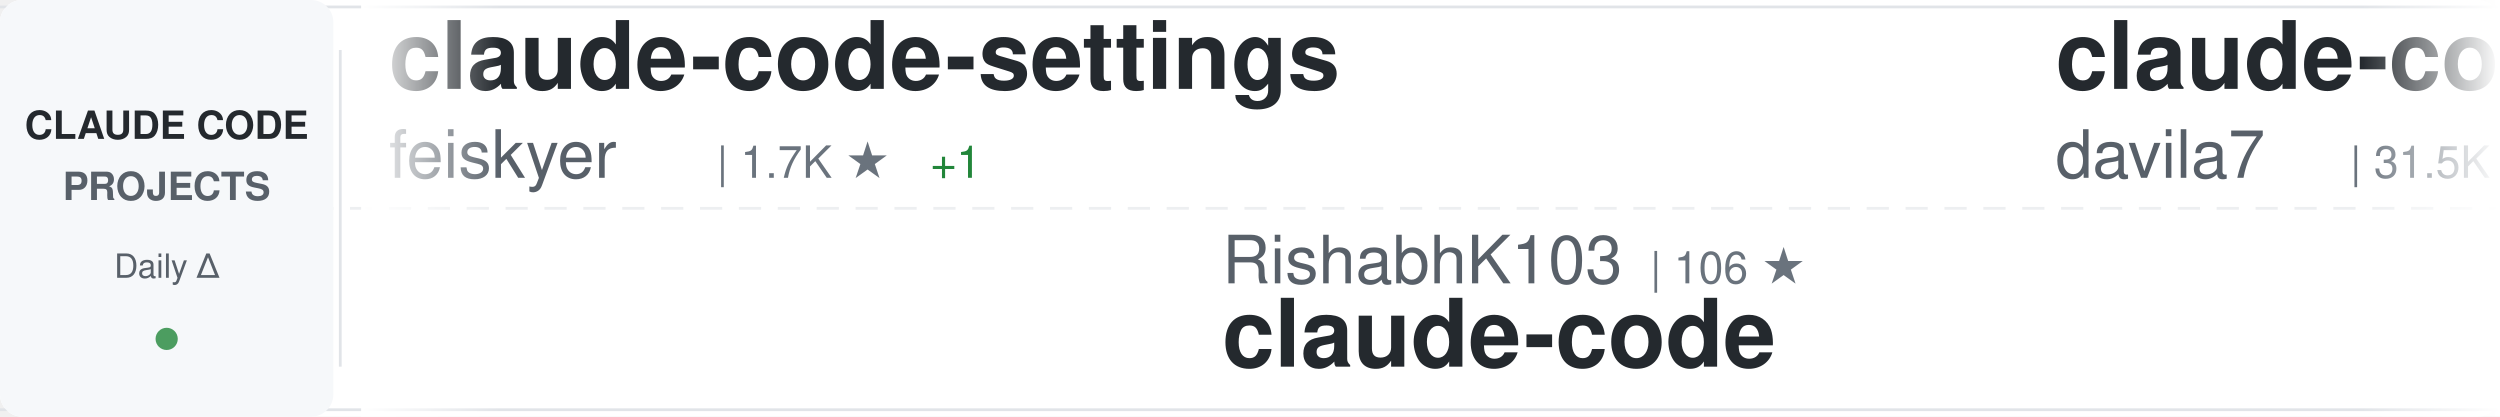
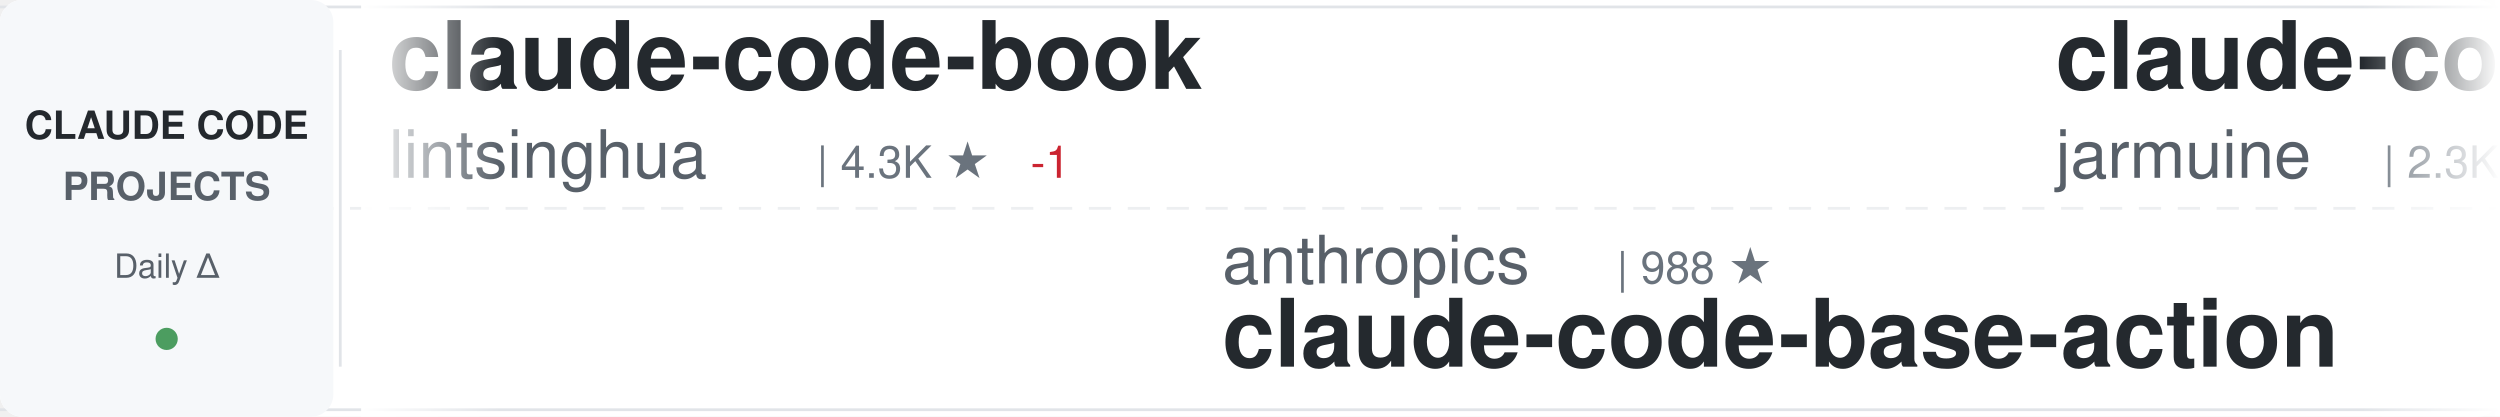
<svg xmlns="http://www.w3.org/2000/svg" width="900" height="150">
  <defs>
    <linearGradient id="awesomeLeftFade" x1="0%" y1="0%" x2="100%" y2="0%">
      <stop offset="0%" style="stop-color:#ffffff;stop-opacity:1" />
      <stop offset="100%" style="stop-color:#ffffff;stop-opacity:0" />
    </linearGradient>
    <linearGradient id="awesomeRightFade" x1="0%" y1="0%" x2="100%" y2="0%">
      <stop offset="0%" style="stop-color:#ffffff;stop-opacity:0" />
      <stop offset="100%" style="stop-color:#ffffff;stop-opacity:1" />
    </linearGradient>
  </defs>
  <rect width="900" height="150" fill="#ffffff" rx="8" />
  <rect x="0" y="2" width="900" height="1" fill="#e1e4e8" />
  <rect x="0" y="147" width="900" height="1" fill="#e1e4e8" />
  <line x1="0" y1="75" x2="900" y2="75" stroke="#e1e4e8" stroke-width="1" stroke-dasharray="8 6" opacity="0.6" />
  <rect x="0" y="0" width="120" height="150" fill="#f6f8fa" rx="8" />
  <text x="60" y="50" font-family="-apple-system, BlinkMacSystemFont, 'Segoe UI', Helvetica, Arial, sans-serif" font-size="14" font-weight="600" fill="#24292e" text-anchor="middle">CLAUDE CODE</text>
  <text x="60" y="72" font-family="-apple-system, BlinkMacSystemFont, 'Segoe UI', Helvetica, Arial, sans-serif" font-size="14" font-weight="600" fill="#586069" text-anchor="middle">PROJECTS</text>
  <text x="60" y="100" font-family="-apple-system, BlinkMacSystemFont, 'Segoe UI', Helvetica, Arial, sans-serif" font-size="12" font-weight="500" fill="#586069" text-anchor="middle">Daily Δ</text>
  <circle cx="60" cy="122" r="4" fill="#22863a" opacity="0.8" />
  <rect x="122" y="18" width="1" height="114" fill="#e1e4e8" />
  <clipPath id="awesomeTickerClip">
    <rect x="130" y="0" width="770" height="150" />
  </clipPath>
  <g clip-path="url(#awesomeTickerClip)">
    <g id="awesomeTickerItems">
      <animateTransform attributeName="transform" attributeType="XML" type="translate" from="0 0" to="-3000 0" dur="54s" repeatCount="indefinite" />
      <g transform="translate(0, 0)">
-         <text x="140" y="32" font-family="-apple-system, BlinkMacSystemFont, 'Segoe UI', Helvetica, Arial, sans-serif" font-size="34" font-weight="600" fill="#24292e">claude-code-settings</text>
-         <text x="140" y="64" font-family="-apple-system, BlinkMacSystemFont, 'Segoe UI', Helvetica, Arial, sans-serif" font-size="24" font-weight="400" fill="#586069">feiskyer</text>
-         <text x="258" y="64" font-family="-apple-system, BlinkMacSystemFont, 'Segoe UI', Helvetica, Arial, sans-serif" font-size="16" font-weight="500" fill="#6a737d">| 1.7K ★</text>
-         <text x="335" y="64" font-family="-apple-system, BlinkMacSystemFont, 'Segoe UI', Helvetica, Arial, sans-serif" font-size="16" font-weight="500" fill="#22863a"> +1</text>
+         <text x="140" y="32" font-family="-apple-system, BlinkMacSystemFont, 'Segoe UI', Helvetica, Arial, sans-serif" font-size="34" font-weight="600" fill="#24292e">claude-code-book</text>
+         <text x="140" y="64" font-family="-apple-system, BlinkMacSystemFont, 'Segoe UI', Helvetica, Arial, sans-serif" font-size="24" font-weight="400" fill="#586069">lintsinghua</text>
+         <text x="294" y="64" font-family="-apple-system, BlinkMacSystemFont, 'Segoe UI', Helvetica, Arial, sans-serif" font-size="16" font-weight="500" fill="#6a737d">| 4.3K ★</text>
+         <text x="371" y="64" font-family="-apple-system, BlinkMacSystemFont, 'Segoe UI', Helvetica, Arial, sans-serif" font-size="16" font-weight="500" fill="#cb2431"> -1</text>
      </g>
      <g transform="translate(300, 0)">
-         <text x="140" y="102" font-family="-apple-system, BlinkMacSystemFont, 'Segoe UI', Helvetica, Arial, sans-serif" font-size="24" font-weight="400" fill="#586069">RishabhK103</text>
-         <text x="294" y="102" font-family="-apple-system, BlinkMacSystemFont, 'Segoe UI', Helvetica, Arial, sans-serif" font-size="16" font-weight="500" fill="#6a737d">| 106 ★</text>
-         <text x="140" y="132" font-family="-apple-system, BlinkMacSystemFont, 'Segoe UI', Helvetica, Arial, sans-serif" font-size="34" font-weight="600" fill="#24292e">claude-code</text>
+         <text x="140" y="102" font-family="-apple-system, BlinkMacSystemFont, 'Segoe UI', Helvetica, Arial, sans-serif" font-size="24" font-weight="400" fill="#586069">anthropics</text>
+         <text x="282" y="102" font-family="-apple-system, BlinkMacSystemFont, 'Segoe UI', Helvetica, Arial, sans-serif" font-size="16" font-weight="500" fill="#6a737d">| 988 ★</text>
+         <text x="140" y="132" font-family="-apple-system, BlinkMacSystemFont, 'Segoe UI', Helvetica, Arial, sans-serif" font-size="34" font-weight="600" fill="#24292e">claude-code-base-action</text>
      </g>
      <g transform="translate(600, 0)">
-         <text x="140" y="32" font-family="-apple-system, BlinkMacSystemFont, 'Segoe UI', Helvetica, Arial, sans-serif" font-size="34" font-weight="600" fill="#24292e">claude-code-templates</text>
-         <text x="140" y="64" font-family="-apple-system, BlinkMacSystemFont, 'Segoe UI', Helvetica, Arial, sans-serif" font-size="24" font-weight="400" fill="#586069">davila7</text>
-         <text x="246" y="64" font-family="-apple-system, BlinkMacSystemFont, 'Segoe UI', Helvetica, Arial, sans-serif" font-size="16" font-weight="500" fill="#6a737d">| 31.5K ★</text>
-         <text x="332" y="64" font-family="-apple-system, BlinkMacSystemFont, 'Segoe UI', Helvetica, Arial, sans-serif" font-size="16" font-weight="500" fill="#22863a"> +64</text>
+         <text x="140" y="32" font-family="-apple-system, BlinkMacSystemFont, 'Segoe UI', Helvetica, Arial, sans-serif" font-size="34" font-weight="600" fill="#24292e">claude-code</text>
+         <text x="140" y="64" font-family="-apple-system, BlinkMacSystemFont, 'Segoe UI', Helvetica, Arial, sans-serif" font-size="24" font-weight="400" fill="#586069">jarmuine</text>
+         <text x="258" y="64" font-family="-apple-system, BlinkMacSystemFont, 'Segoe UI', Helvetica, Arial, sans-serif" font-size="16" font-weight="500" fill="#6a737d">| 2.3K ★</text>
      </g>
      <g transform="translate(900, 0)">
-         <text x="140" y="102" font-family="-apple-system, BlinkMacSystemFont, 'Segoe UI', Helvetica, Arial, sans-serif" font-size="24" font-weight="400" fill="#586069">shanraisshan</text>
-         <text x="306" y="102" font-family="-apple-system, BlinkMacSystemFont, 'Segoe UI', Helvetica, Arial, sans-serif" font-size="16" font-weight="500" fill="#6a737d">| 66.3K ★</text>
-         <text x="392" y="102" font-family="-apple-system, BlinkMacSystemFont, 'Segoe UI', Helvetica, Arial, sans-serif" font-size="16" font-weight="500" fill="#22863a"> +9</text>
-         <text x="140" y="132" font-family="-apple-system, BlinkMacSystemFont, 'Segoe UI', Helvetica, Arial, sans-serif" font-size="34" font-weight="600" fill="#24292e">claude-code-best-practic...</text>
+         <text x="140" y="102" font-family="-apple-system, BlinkMacSystemFont, 'Segoe UI', Helvetica, Arial, sans-serif" font-size="24" font-weight="400" fill="#586069">WorldFlowAI</text>
+         <text x="294" y="102" font-family="-apple-system, BlinkMacSystemFont, 'Segoe UI', Helvetica, Arial, sans-serif" font-size="16" font-weight="500" fill="#6a737d">| 3.5K ★</text>
+         <text x="371" y="102" font-family="-apple-system, BlinkMacSystemFont, 'Segoe UI', Helvetica, Arial, sans-serif" font-size="16" font-weight="500" fill="#22863a"> +10</text>
+         <text x="140" y="132" font-family="-apple-system, BlinkMacSystemFont, 'Segoe UI', Helvetica, Arial, sans-serif" font-size="34" font-weight="600" fill="#24292e">everything-claude-code</text>
      </g>
      <g transform="translate(1200, 0)">
-         <text x="140" y="32" font-family="-apple-system, BlinkMacSystemFont, 'Segoe UI', Helvetica, Arial, sans-serif" font-size="34" font-weight="600" fill="#24292e">collection-claude-code-s...</text>
-         <text x="140" y="64" font-family="-apple-system, BlinkMacSystemFont, 'Segoe UI', Helvetica, Arial, sans-serif" font-size="24" font-weight="400" fill="#586069">chauncygu</text>
-         <text x="270" y="64" font-family="-apple-system, BlinkMacSystemFont, 'Segoe UI', Helvetica, Arial, sans-serif" font-size="16" font-weight="500" fill="#6a737d">| 2.8K ★</text>
+         <text x="140" y="32" font-family="-apple-system, BlinkMacSystemFont, 'Segoe UI', Helvetica, Arial, sans-serif" font-size="34" font-weight="600" fill="#24292e">claude-code-best-practic...</text>
+         <text x="140" y="64" font-family="-apple-system, BlinkMacSystemFont, 'Segoe UI', Helvetica, Arial, sans-serif" font-size="24" font-weight="400" fill="#586069">shanraisshan</text>
+         <text x="306" y="64" font-family="-apple-system, BlinkMacSystemFont, 'Segoe UI', Helvetica, Arial, sans-serif" font-size="16" font-weight="500" fill="#6a737d">| 66.3K ★</text>
+         <text x="392" y="64" font-family="-apple-system, BlinkMacSystemFont, 'Segoe UI', Helvetica, Arial, sans-serif" font-size="16" font-weight="500" fill="#22863a"> +3</text>
      </g>
      <g transform="translate(1500, 0)">
-         <text x="140" y="102" font-family="-apple-system, BlinkMacSystemFont, 'Segoe UI', Helvetica, Arial, sans-serif" font-size="24" font-weight="400" fill="#586069">AICoderTudou</text>
-         <text x="306" y="102" font-family="-apple-system, BlinkMacSystemFont, 'Segoe UI', Helvetica, Arial, sans-serif" font-size="16" font-weight="500" fill="#6a737d">| 494 ★</text>
-         <text x="140" y="132" font-family="-apple-system, BlinkMacSystemFont, 'Segoe UI', Helvetica, Arial, sans-serif" font-size="34" font-weight="600" fill="#24292e">claude-code-tudou</text>
+         <text x="140" y="102" font-family="-apple-system, BlinkMacSystemFont, 'Segoe UI', Helvetica, Arial, sans-serif" font-size="24" font-weight="400" fill="#586069">ykdojo</text>
+         <text x="234" y="102" font-family="-apple-system, BlinkMacSystemFont, 'Segoe UI', Helvetica, Arial, sans-serif" font-size="16" font-weight="500" fill="#6a737d">| 10.1K ★</text>
+         <text x="320" y="102" font-family="-apple-system, BlinkMacSystemFont, 'Segoe UI', Helvetica, Arial, sans-serif" font-size="16" font-weight="500" fill="#22863a"> +2</text>
+         <text x="140" y="132" font-family="-apple-system, BlinkMacSystemFont, 'Segoe UI', Helvetica, Arial, sans-serif" font-size="34" font-weight="600" fill="#24292e">claude-code-tips</text>
      </g>
      <g transform="translate(1800, 0)">
-         <text x="140" y="32" font-family="-apple-system, BlinkMacSystemFont, 'Segoe UI', Helvetica, Arial, sans-serif" font-size="34" font-weight="600" fill="#24292e">Open-ClaudeCode</text>
-         <text x="140" y="64" font-family="-apple-system, BlinkMacSystemFont, 'Segoe UI', Helvetica, Arial, sans-serif" font-size="24" font-weight="400" fill="#586069">LING71671</text>
-         <text x="270" y="64" font-family="-apple-system, BlinkMacSystemFont, 'Segoe UI', Helvetica, Arial, sans-serif" font-size="16" font-weight="500" fill="#6a737d">| 959 ★</text>
+         <text x="140" y="32" font-family="-apple-system, BlinkMacSystemFont, 'Segoe UI', Helvetica, Arial, sans-serif" font-size="34" font-weight="600" fill="#24292e">awesome-claude-code-suba...</text>
+         <text x="140" y="64" font-family="-apple-system, BlinkMacSystemFont, 'Segoe UI', Helvetica, Arial, sans-serif" font-size="24" font-weight="400" fill="#586069">VoltAgent</text>
+         <text x="270" y="64" font-family="-apple-system, BlinkMacSystemFont, 'Segoe UI', Helvetica, Arial, sans-serif" font-size="16" font-weight="500" fill="#6a737d">| 25.3K ★</text>
+         <text x="356" y="64" font-family="-apple-system, BlinkMacSystemFont, 'Segoe UI', Helvetica, Arial, sans-serif" font-size="16" font-weight="500" fill="#22863a"> +4</text>
      </g>
      <g transform="translate(2100, 0)">
-         <text x="140" y="102" font-family="-apple-system, BlinkMacSystemFont, 'Segoe UI', Helvetica, Arial, sans-serif" font-size="24" font-weight="400" fill="#586069">oboard</text>
-         <text x="234" y="102" font-family="-apple-system, BlinkMacSystemFont, 'Segoe UI', Helvetica, Arial, sans-serif" font-size="16" font-weight="500" fill="#6a737d">| 3.3K ★</text>
-         <text x="140" y="132" font-family="-apple-system, BlinkMacSystemFont, 'Segoe UI', Helvetica, Arial, sans-serif" font-size="34" font-weight="600" fill="#24292e">claude-code-rev</text>
+         <text x="140" y="102" font-family="-apple-system, BlinkMacSystemFont, 'Segoe UI', Helvetica, Arial, sans-serif" font-size="24" font-weight="400" fill="#586069">krusemediallc</text>
+         <text x="318" y="102" font-family="-apple-system, BlinkMacSystemFont, 'Segoe UI', Helvetica, Arial, sans-serif" font-size="16" font-weight="500" fill="#6a737d">| 1.5K ★</text>
+         <text x="395" y="102" font-family="-apple-system, BlinkMacSystemFont, 'Segoe UI', Helvetica, Arial, sans-serif" font-size="16" font-weight="500" fill="#22863a"> +1</text>
+         <text x="140" y="132" font-family="-apple-system, BlinkMacSystemFont, 'Segoe UI', Helvetica, Arial, sans-serif" font-size="34" font-weight="600" fill="#24292e">arcads-claude-code</text>
      </g>
      <g transform="translate(2400, 0)">
-         <text x="140" y="32" font-family="-apple-system, BlinkMacSystemFont, 'Segoe UI', Helvetica, Arial, sans-serif" font-size="34" font-weight="600" fill="#24292e">claude-code-analysis</text>
-         <text x="140" y="64" font-family="-apple-system, BlinkMacSystemFont, 'Segoe UI', Helvetica, Arial, sans-serif" font-size="24" font-weight="400" fill="#586069">liuup</text>
-         <text x="222" y="64" font-family="-apple-system, BlinkMacSystemFont, 'Segoe UI', Helvetica, Arial, sans-serif" font-size="16" font-weight="500" fill="#6a737d">| 4.0K ★</text>
-         <text x="299" y="64" font-family="-apple-system, BlinkMacSystemFont, 'Segoe UI', Helvetica, Arial, sans-serif" font-size="16" font-weight="500" fill="#22863a"> +2</text>
+         <text x="140" y="32" font-family="-apple-system, BlinkMacSystemFont, 'Segoe UI', Helvetica, Arial, sans-serif" font-size="34" font-weight="600" fill="#24292e">claude-code-source</text>
+         <text x="140" y="64" font-family="-apple-system, BlinkMacSystemFont, 'Segoe UI', Helvetica, Arial, sans-serif" font-size="24" font-weight="400" fill="#586069">JrCx7scC</text>
+         <text x="258" y="64" font-family="-apple-system, BlinkMacSystemFont, 'Segoe UI', Helvetica, Arial, sans-serif" font-size="16" font-weight="500" fill="#6a737d">| 376 ★</text>
      </g>
      <g transform="translate(2700, 0)">
-         <text x="140" y="102" font-family="-apple-system, BlinkMacSystemFont, 'Segoe UI', Helvetica, Arial, sans-serif" font-size="24" font-weight="400" fill="#586069">xu-xiang</text>
-         <text x="258" y="102" font-family="-apple-system, BlinkMacSystemFont, 'Segoe UI', Helvetica, Arial, sans-serif" font-size="16" font-weight="500" fill="#6a737d">| 2.0K ★</text>
-         <text x="140" y="132" font-family="-apple-system, BlinkMacSystemFont, 'Segoe UI', Helvetica, Arial, sans-serif" font-size="34" font-weight="600" fill="#24292e">everything-claude-code-z...</text>
+         <text x="140" y="102" font-family="-apple-system, BlinkMacSystemFont, 'Segoe UI', Helvetica, Arial, sans-serif" font-size="24" font-weight="400" fill="#586069">Alishahryar1</text>
+         <text x="306" y="102" font-family="-apple-system, BlinkMacSystemFont, 'Segoe UI', Helvetica, Arial, sans-serif" font-size="16" font-weight="500" fill="#6a737d">| 55.8K ★</text>
+         <text x="392" y="102" font-family="-apple-system, BlinkMacSystemFont, 'Segoe UI', Helvetica, Arial, sans-serif" font-size="16" font-weight="500" fill="#22863a"> +15</text>
+         <text x="140" y="132" font-family="-apple-system, BlinkMacSystemFont, 'Segoe UI', Helvetica, Arial, sans-serif" font-size="34" font-weight="600" fill="#24292e">free-claude-code</text>
      </g>
      <g transform="translate(3000, 0)">
-         <text x="140" y="32" font-family="-apple-system, BlinkMacSystemFont, 'Segoe UI', Helvetica, Arial, sans-serif" font-size="34" font-weight="600" fill="#24292e">claude-code-settings</text>
-         <text x="140" y="64" font-family="-apple-system, BlinkMacSystemFont, 'Segoe UI', Helvetica, Arial, sans-serif" font-size="24" font-weight="400" fill="#586069">feiskyer</text>
-         <text x="258" y="64" font-family="-apple-system, BlinkMacSystemFont, 'Segoe UI', Helvetica, Arial, sans-serif" font-size="16" font-weight="500" fill="#6a737d">| 1.7K ★</text>
-         <text x="335" y="64" font-family="-apple-system, BlinkMacSystemFont, 'Segoe UI', Helvetica, Arial, sans-serif" font-size="16" font-weight="500" fill="#22863a"> +1</text>
+         <text x="140" y="32" font-family="-apple-system, BlinkMacSystemFont, 'Segoe UI', Helvetica, Arial, sans-serif" font-size="34" font-weight="600" fill="#24292e">claude-code-book</text>
+         <text x="140" y="64" font-family="-apple-system, BlinkMacSystemFont, 'Segoe UI', Helvetica, Arial, sans-serif" font-size="24" font-weight="400" fill="#586069">lintsinghua</text>
+         <text x="294" y="64" font-family="-apple-system, BlinkMacSystemFont, 'Segoe UI', Helvetica, Arial, sans-serif" font-size="16" font-weight="500" fill="#6a737d">| 4.3K ★</text>
+         <text x="371" y="64" font-family="-apple-system, BlinkMacSystemFont, 'Segoe UI', Helvetica, Arial, sans-serif" font-size="16" font-weight="500" fill="#cb2431"> -1</text>
      </g>
      <g transform="translate(3300, 0)">
-         <text x="140" y="102" font-family="-apple-system, BlinkMacSystemFont, 'Segoe UI', Helvetica, Arial, sans-serif" font-size="24" font-weight="400" fill="#586069">RishabhK103</text>
-         <text x="294" y="102" font-family="-apple-system, BlinkMacSystemFont, 'Segoe UI', Helvetica, Arial, sans-serif" font-size="16" font-weight="500" fill="#6a737d">| 106 ★</text>
-         <text x="140" y="132" font-family="-apple-system, BlinkMacSystemFont, 'Segoe UI', Helvetica, Arial, sans-serif" font-size="34" font-weight="600" fill="#24292e">claude-code</text>
+         <text x="140" y="102" font-family="-apple-system, BlinkMacSystemFont, 'Segoe UI', Helvetica, Arial, sans-serif" font-size="24" font-weight="400" fill="#586069">anthropics</text>
+         <text x="282" y="102" font-family="-apple-system, BlinkMacSystemFont, 'Segoe UI', Helvetica, Arial, sans-serif" font-size="16" font-weight="500" fill="#6a737d">| 988 ★</text>
+         <text x="140" y="132" font-family="-apple-system, BlinkMacSystemFont, 'Segoe UI', Helvetica, Arial, sans-serif" font-size="34" font-weight="600" fill="#24292e">claude-code-base-action</text>
      </g>
      <g transform="translate(3600, 0)">
-         <text x="140" y="32" font-family="-apple-system, BlinkMacSystemFont, 'Segoe UI', Helvetica, Arial, sans-serif" font-size="34" font-weight="600" fill="#24292e">claude-code-templates</text>
-         <text x="140" y="64" font-family="-apple-system, BlinkMacSystemFont, 'Segoe UI', Helvetica, Arial, sans-serif" font-size="24" font-weight="400" fill="#586069">davila7</text>
-         <text x="246" y="64" font-family="-apple-system, BlinkMacSystemFont, 'Segoe UI', Helvetica, Arial, sans-serif" font-size="16" font-weight="500" fill="#6a737d">| 31.5K ★</text>
-         <text x="332" y="64" font-family="-apple-system, BlinkMacSystemFont, 'Segoe UI', Helvetica, Arial, sans-serif" font-size="16" font-weight="500" fill="#22863a"> +64</text>
+         <text x="140" y="32" font-family="-apple-system, BlinkMacSystemFont, 'Segoe UI', Helvetica, Arial, sans-serif" font-size="34" font-weight="600" fill="#24292e">claude-code</text>
+         <text x="140" y="64" font-family="-apple-system, BlinkMacSystemFont, 'Segoe UI', Helvetica, Arial, sans-serif" font-size="24" font-weight="400" fill="#586069">jarmuine</text>
+         <text x="258" y="64" font-family="-apple-system, BlinkMacSystemFont, 'Segoe UI', Helvetica, Arial, sans-serif" font-size="16" font-weight="500" fill="#6a737d">| 2.3K ★</text>
      </g>
      <g transform="translate(3900, 0)">
-         <text x="140" y="102" font-family="-apple-system, BlinkMacSystemFont, 'Segoe UI', Helvetica, Arial, sans-serif" font-size="24" font-weight="400" fill="#586069">shanraisshan</text>
-         <text x="306" y="102" font-family="-apple-system, BlinkMacSystemFont, 'Segoe UI', Helvetica, Arial, sans-serif" font-size="16" font-weight="500" fill="#6a737d">| 66.3K ★</text>
-         <text x="392" y="102" font-family="-apple-system, BlinkMacSystemFont, 'Segoe UI', Helvetica, Arial, sans-serif" font-size="16" font-weight="500" fill="#22863a"> +9</text>
-         <text x="140" y="132" font-family="-apple-system, BlinkMacSystemFont, 'Segoe UI', Helvetica, Arial, sans-serif" font-size="34" font-weight="600" fill="#24292e">claude-code-best-practic...</text>
+         <text x="140" y="102" font-family="-apple-system, BlinkMacSystemFont, 'Segoe UI', Helvetica, Arial, sans-serif" font-size="24" font-weight="400" fill="#586069">WorldFlowAI</text>
+         <text x="294" y="102" font-family="-apple-system, BlinkMacSystemFont, 'Segoe UI', Helvetica, Arial, sans-serif" font-size="16" font-weight="500" fill="#6a737d">| 3.5K ★</text>
+         <text x="371" y="102" font-family="-apple-system, BlinkMacSystemFont, 'Segoe UI', Helvetica, Arial, sans-serif" font-size="16" font-weight="500" fill="#22863a"> +10</text>
+         <text x="140" y="132" font-family="-apple-system, BlinkMacSystemFont, 'Segoe UI', Helvetica, Arial, sans-serif" font-size="34" font-weight="600" fill="#24292e">everything-claude-code</text>
      </g>
    </g>
  </g>
  <rect x="130" y="0" width="50" height="150" fill="url(#awesomeLeftFade)" />
  <rect x="850" y="0" width="50" height="150" fill="url(#awesomeRightFade)" />
</svg>
